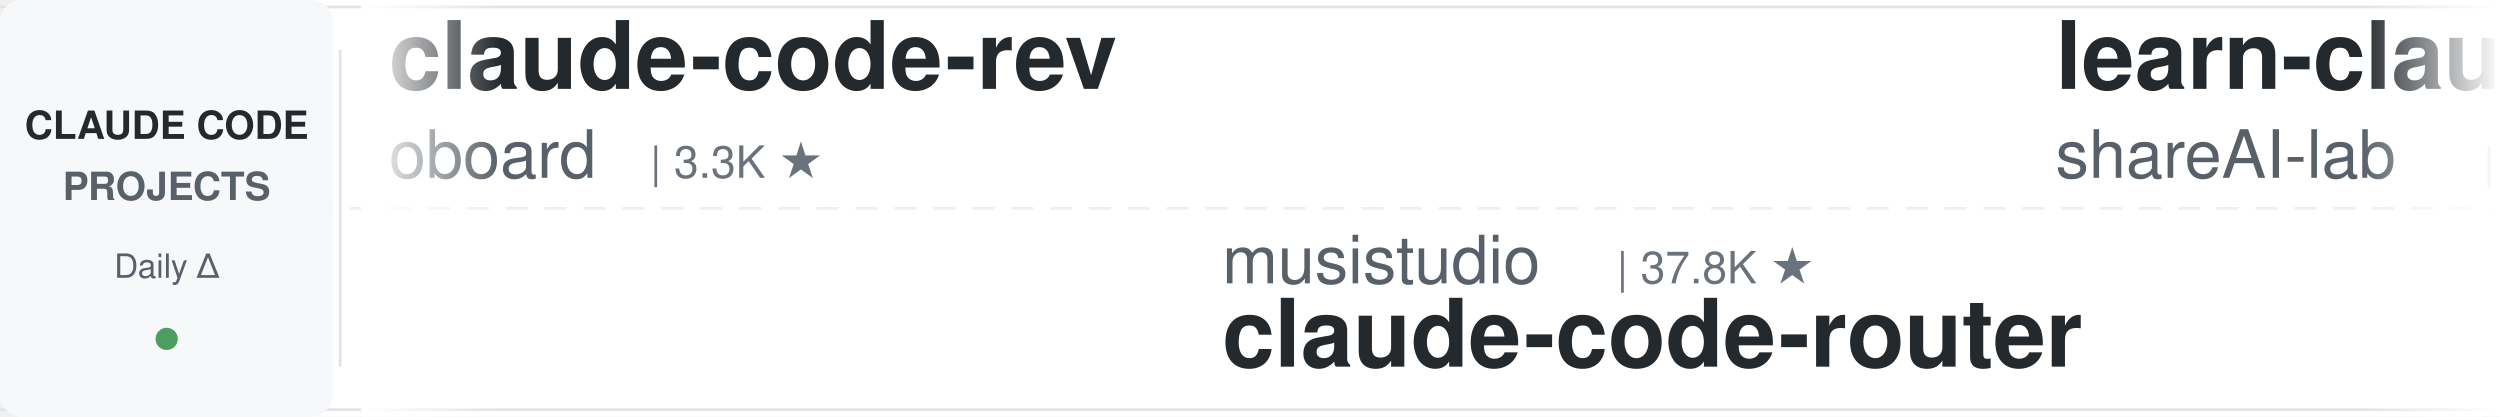
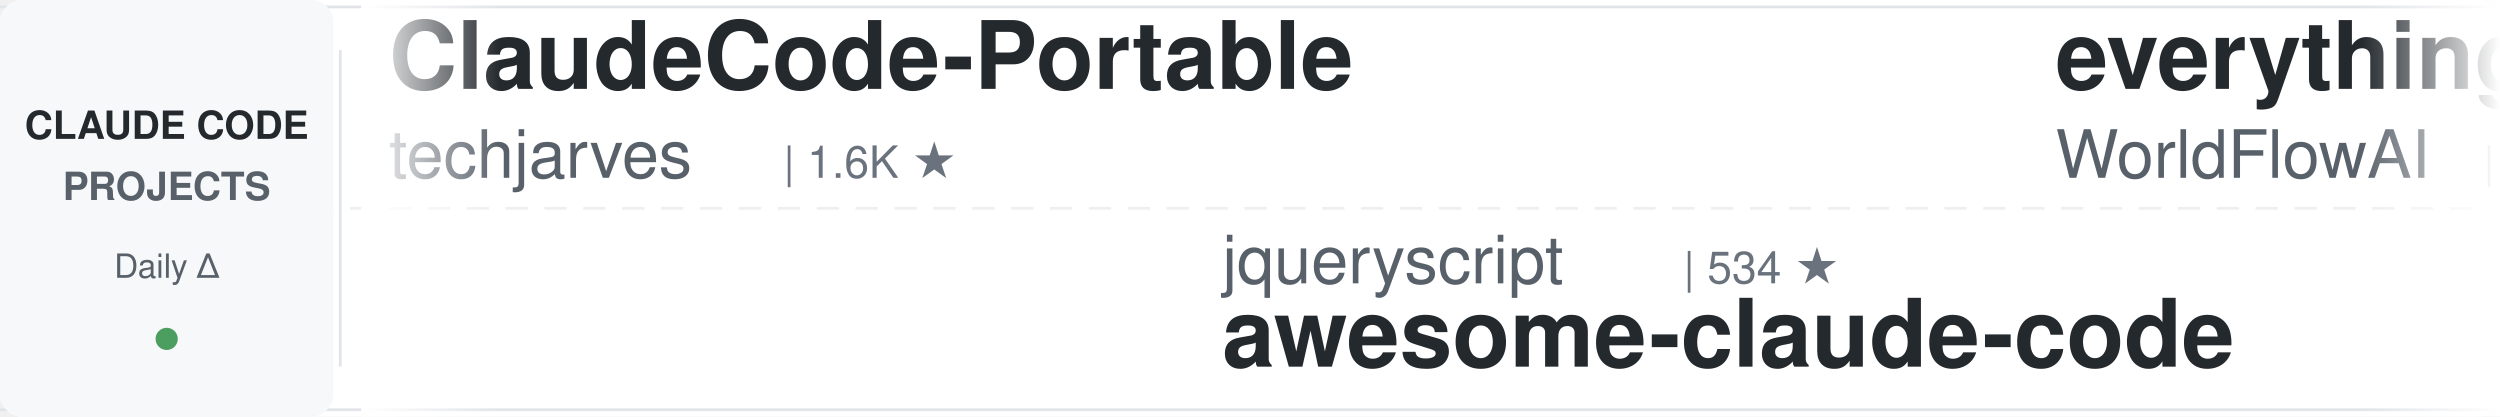
<svg xmlns="http://www.w3.org/2000/svg" width="900" height="150">
  <defs>
    <linearGradient id="leftFade" x1="0%" y1="0%" x2="100%" y2="0%">
      <stop offset="0%" style="stop-color:#ffffff;stop-opacity:1" />
      <stop offset="100%" style="stop-color:#ffffff;stop-opacity:0" />
    </linearGradient>
    <linearGradient id="rightFade" x1="0%" y1="0%" x2="100%" y2="0%">
      <stop offset="0%" style="stop-color:#ffffff;stop-opacity:0" />
      <stop offset="100%" style="stop-color:#ffffff;stop-opacity:1" />
    </linearGradient>
  </defs>
  <rect width="900" height="150" fill="#ffffff" rx="8" />
  <rect x="0" y="2" width="900" height="1" fill="#e1e4e8" />
  <rect x="0" y="147" width="900" height="1" fill="#e1e4e8" />
  <line x1="0" y1="75" x2="900" y2="75" stroke="#e1e4e8" stroke-width="1" stroke-dasharray="8 6" opacity="0.6" />
  <rect x="0" y="0" width="120" height="150" fill="#f6f8fa" rx="8" />
  <text x="60" y="50" font-family="-apple-system, BlinkMacSystemFont, 'Segoe UI', Helvetica, Arial, sans-serif" font-size="14" font-weight="600" fill="#24292e" text-anchor="middle">CLAUDE CODE</text>
  <text x="60" y="72" font-family="-apple-system, BlinkMacSystemFont, 'Segoe UI', Helvetica, Arial, sans-serif" font-size="14" font-weight="600" fill="#586069" text-anchor="middle">PROJECTS</text>
  <text x="60" y="100" font-family="-apple-system, BlinkMacSystemFont, 'Segoe UI', Helvetica, Arial, sans-serif" font-size="12" font-weight="500" fill="#586069" text-anchor="middle">Daily Δ</text>
  <circle cx="60" cy="122" r="4" fill="#22863a" opacity="0.8" />
  <rect x="122" y="18" width="1" height="114" fill="#e1e4e8" />
  <clipPath id="tickerClip">
    <rect x="130" y="0" width="770" height="150" />
  </clipPath>
  <g clip-path="url(#tickerClip)">
    <g id="tickerItems">
      <animateTransform attributeName="transform" attributeType="XML" type="translate" from="0 0" to="-3000 0" dur="54s" repeatCount="indefinite" />
      <g transform="translate(0, 0)">
-         <text x="140" y="32" font-family="-apple-system, BlinkMacSystemFont, 'Segoe UI', Helvetica, Arial, sans-serif" font-size="34" font-weight="600" fill="#24292e">claude-code-rev</text>
-         <text x="140" y="64" font-family="-apple-system, BlinkMacSystemFont, 'Segoe UI', Helvetica, Arial, sans-serif" font-size="24" font-weight="400" fill="#586069">oboard</text>
-         <text x="234" y="64" font-family="-apple-system, BlinkMacSystemFont, 'Segoe UI', Helvetica, Arial, sans-serif" font-size="16" font-weight="500" fill="#6a737d">| 3.3K ★</text>
+         <text x="140" y="32" font-family="-apple-system, BlinkMacSystemFont, 'Segoe UI', Helvetica, Arial, sans-serif" font-size="34" font-weight="600" fill="#24292e">ClaudeCode-Portable</text>
+         <text x="140" y="64" font-family="-apple-system, BlinkMacSystemFont, 'Segoe UI', Helvetica, Arial, sans-serif" font-size="24" font-weight="400" fill="#586069">techjarves</text>
+         <text x="282" y="64" font-family="-apple-system, BlinkMacSystemFont, 'Segoe UI', Helvetica, Arial, sans-serif" font-size="16" font-weight="500" fill="#6a737d">| 1.6K ★</text>
      </g>
      <g transform="translate(300, 0)">
-         <text x="140" y="102" font-family="-apple-system, BlinkMacSystemFont, 'Segoe UI', Helvetica, Arial, sans-serif" font-size="24" font-weight="400" fill="#586069">musistudio</text>
-         <text x="282" y="102" font-family="-apple-system, BlinkMacSystemFont, 'Segoe UI', Helvetica, Arial, sans-serif" font-size="16" font-weight="500" fill="#6a737d">| 37.8K ★</text>
-         <text x="140" y="132" font-family="-apple-system, BlinkMacSystemFont, 'Segoe UI', Helvetica, Arial, sans-serif" font-size="34" font-weight="600" fill="#24292e">claude-code-router</text>
+         <text x="140" y="102" font-family="-apple-system, BlinkMacSystemFont, 'Segoe UI', Helvetica, Arial, sans-serif" font-size="24" font-weight="400" fill="#586069">jqueryscript</text>
+         <text x="306" y="102" font-family="-apple-system, BlinkMacSystemFont, 'Segoe UI', Helvetica, Arial, sans-serif" font-size="16" font-weight="500" fill="#6a737d">| 534 ★</text>
+         <text x="140" y="132" font-family="-apple-system, BlinkMacSystemFont, 'Segoe UI', Helvetica, Arial, sans-serif" font-size="34" font-weight="600" fill="#24292e">awesome-claude-code</text>
      </g>
      <g transform="translate(600, 0)">
-         <text x="140" y="32" font-family="-apple-system, BlinkMacSystemFont, 'Segoe UI', Helvetica, Arial, sans-serif" font-size="34" font-weight="600" fill="#24292e">learn-claude-code</text>
-         <text x="140" y="64" font-family="-apple-system, BlinkMacSystemFont, 'Segoe UI', Helvetica, Arial, sans-serif" font-size="24" font-weight="400" fill="#586069">shareAI-lab</text>
-         <text x="294" y="64" font-family="-apple-system, BlinkMacSystemFont, 'Segoe UI', Helvetica, Arial, sans-serif" font-size="16" font-weight="500" fill="#6a737d">| 79.0K ★</text>
+         <text x="140" y="32" font-family="-apple-system, BlinkMacSystemFont, 'Segoe UI', Helvetica, Arial, sans-serif" font-size="34" font-weight="600" fill="#24292e">everything-claude-code</text>
+         <text x="140" y="64" font-family="-apple-system, BlinkMacSystemFont, 'Segoe UI', Helvetica, Arial, sans-serif" font-size="24" font-weight="400" fill="#586069">WorldFlowAI</text>
+         <text x="294" y="64" font-family="-apple-system, BlinkMacSystemFont, 'Segoe UI', Helvetica, Arial, sans-serif" font-size="16" font-weight="500" fill="#6a737d">| 5.3K ★</text>
      </g>
      <g transform="translate(900, 0)">
-         <text x="140" y="102" font-family="-apple-system, BlinkMacSystemFont, 'Segoe UI', Helvetica, Arial, sans-serif" font-size="24" font-weight="400" fill="#586069">simonw</text>
-         <text x="234" y="102" font-family="-apple-system, BlinkMacSystemFont, 'Segoe UI', Helvetica, Arial, sans-serif" font-size="16" font-weight="500" fill="#6a737d">| 1.7K ★</text>
-         <text x="140" y="132" font-family="-apple-system, BlinkMacSystemFont, 'Segoe UI', Helvetica, Arial, sans-serif" font-size="34" font-weight="600" fill="#24292e">claude-code-transcripts</text>
+         <text x="140" y="102" font-family="-apple-system, BlinkMacSystemFont, 'Segoe UI', Helvetica, Arial, sans-serif" font-size="24" font-weight="400" fill="#586069">https-deeplearning-ai</text>
+         <text x="414" y="102" font-family="-apple-system, BlinkMacSystemFont, 'Segoe UI', Helvetica, Arial, sans-serif" font-size="16" font-weight="500" fill="#6a737d">| 558 ★</text>
+         <text x="140" y="132" font-family="-apple-system, BlinkMacSystemFont, 'Segoe UI', Helvetica, Arial, sans-serif" font-size="34" font-weight="600" fill="#24292e">sc-claude-code-files</text>
      </g>
      <g transform="translate(1200, 0)">
-         <text x="140" y="32" font-family="-apple-system, BlinkMacSystemFont, 'Segoe UI', Helvetica, Arial, sans-serif" font-size="34" font-weight="600" fill="#24292e">pi-vs-claude-code</text>
-         <text x="140" y="64" font-family="-apple-system, BlinkMacSystemFont, 'Segoe UI', Helvetica, Arial, sans-serif" font-size="24" font-weight="400" fill="#586069">disler</text>
-         <text x="234" y="64" font-family="-apple-system, BlinkMacSystemFont, 'Segoe UI', Helvetica, Arial, sans-serif" font-size="16" font-weight="500" fill="#6a737d">| 1.7K ★</text>
+         <text x="140" y="32" font-family="-apple-system, BlinkMacSystemFont, 'Segoe UI', Helvetica, Arial, sans-serif" font-size="34" font-weight="600" fill="#24292e">claude-code-router</text>
+         <text x="140" y="64" font-family="-apple-system, BlinkMacSystemFont, 'Segoe UI', Helvetica, Arial, sans-serif" font-size="24" font-weight="400" fill="#586069">musistudio</text>
+         <text x="282" y="64" font-family="-apple-system, BlinkMacSystemFont, 'Segoe UI', Helvetica, Arial, sans-serif" font-size="16" font-weight="500" fill="#6a737d">| 37.8K ★</text>
      </g>
      <g transform="translate(1500, 0)">
-         <text x="140" y="102" font-family="-apple-system, BlinkMacSystemFont, 'Segoe UI', Helvetica, Arial, sans-serif" font-size="24" font-weight="400" fill="#586069">hangsman</text>
-         <text x="258" y="102" font-family="-apple-system, BlinkMacSystemFont, 'Segoe UI', Helvetica, Arial, sans-serif" font-size="16" font-weight="500" fill="#6a737d">| 799 ★</text>
+         <text x="140" y="102" font-family="-apple-system, BlinkMacSystemFont, 'Segoe UI', Helvetica, Arial, sans-serif" font-size="24" font-weight="400" fill="#586069">anthropics</text>
+         <text x="282" y="102" font-family="-apple-system, BlinkMacSystemFont, 'Segoe UI', Helvetica, Arial, sans-serif" font-size="16" font-weight="500" fill="#6a737d">| 6.5K ★</text>
+         <text x="140" y="132" font-family="-apple-system, BlinkMacSystemFont, 'Segoe UI', Helvetica, Arial, sans-serif" font-size="34" font-weight="600" fill="#24292e">claude-code-security-rev...</text>
+       </g>
+       <g transform="translate(1800, 0)">
+         <text x="140" y="32" font-family="-apple-system, BlinkMacSystemFont, 'Segoe UI', Helvetica, Arial, sans-serif" font-size="34" font-weight="600" fill="#24292e">oh-my-claudecode</text>
+         <text x="140" y="64" font-family="-apple-system, BlinkMacSystemFont, 'Segoe UI', Helvetica, Arial, sans-serif" font-size="24" font-weight="400" fill="#586069">Yeachan-Heo</text>
+         <text x="294" y="64" font-family="-apple-system, BlinkMacSystemFont, 'Segoe UI', Helvetica, Arial, sans-serif" font-size="16" font-weight="500" fill="#6a737d">| 40.2K ★</text>
+       </g>
+       <g transform="translate(2100, 0)">
+         <text x="140" y="102" font-family="-apple-system, BlinkMacSystemFont, 'Segoe UI', Helvetica, Arial, sans-serif" font-size="24" font-weight="400" fill="#586069">JrCx7scC</text>
+         <text x="258" y="102" font-family="-apple-system, BlinkMacSystemFont, 'Segoe UI', Helvetica, Arial, sans-serif" font-size="16" font-weight="500" fill="#6a737d">| 376 ★</text>
        <text x="140" y="132" font-family="-apple-system, BlinkMacSystemFont, 'Segoe UI', Helvetica, Arial, sans-serif" font-size="34" font-weight="600" fill="#24292e">claude-code-source</text>
      </g>
-       <g transform="translate(1800, 0)">
-         <text x="140" y="32" font-family="-apple-system, BlinkMacSystemFont, 'Segoe UI', Helvetica, Arial, sans-serif" font-size="34" font-weight="600" fill="#24292e">Open-ClaudeCode</text>
-         <text x="140" y="64" font-family="-apple-system, BlinkMacSystemFont, 'Segoe UI', Helvetica, Arial, sans-serif" font-size="24" font-weight="400" fill="#586069">LING71671</text>
-         <text x="270" y="64" font-family="-apple-system, BlinkMacSystemFont, 'Segoe UI', Helvetica, Arial, sans-serif" font-size="16" font-weight="500" fill="#6a737d">| 973 ★</text>
-       </g>
-       <g transform="translate(2100, 0)">
-         <text x="140" y="102" font-family="-apple-system, BlinkMacSystemFont, 'Segoe UI', Helvetica, Arial, sans-serif" font-size="24" font-weight="400" fill="#586069">Pimzino</text>
-         <text x="246" y="102" font-family="-apple-system, BlinkMacSystemFont, 'Segoe UI', Helvetica, Arial, sans-serif" font-size="16" font-weight="500" fill="#6a737d">| 3.9K ★</text>
-         <text x="140" y="132" font-family="-apple-system, BlinkMacSystemFont, 'Segoe UI', Helvetica, Arial, sans-serif" font-size="34" font-weight="600" fill="#24292e">claude-code-spec-workflo...</text>
-       </g>
      <g transform="translate(2400, 0)">
-         <text x="140" y="32" font-family="-apple-system, BlinkMacSystemFont, 'Segoe UI', Helvetica, Arial, sans-serif" font-size="34" font-weight="600" fill="#24292e">claude-code-reverse</text>
-         <text x="140" y="64" font-family="-apple-system, BlinkMacSystemFont, 'Segoe UI', Helvetica, Arial, sans-serif" font-size="24" font-weight="400" fill="#586069">Yuyz0112</text>
-         <text x="258" y="64" font-family="-apple-system, BlinkMacSystemFont, 'Segoe UI', Helvetica, Arial, sans-serif" font-size="16" font-weight="500" fill="#6a737d">| 2.4K ★</text>
+         <text x="140" y="32" font-family="-apple-system, BlinkMacSystemFont, 'Segoe UI', Helvetica, Arial, sans-serif" font-size="34" font-weight="600" fill="#24292e">Auto-claude-code-researc...</text>
+         <text x="140" y="64" font-family="-apple-system, BlinkMacSystemFont, 'Segoe UI', Helvetica, Arial, sans-serif" font-size="24" font-weight="400" fill="#586069">wanshuiyin</text>
+         <text x="282" y="64" font-family="-apple-system, BlinkMacSystemFont, 'Segoe UI', Helvetica, Arial, sans-serif" font-size="16" font-weight="500" fill="#6a737d">| 18.0K ★</text>
      </g>
      <g transform="translate(2700, 0)">
-         <text x="140" y="102" font-family="-apple-system, BlinkMacSystemFont, 'Segoe UI', Helvetica, Arial, sans-serif" font-size="24" font-weight="400" fill="#586069">edmund-io</text>
-         <text x="270" y="102" font-family="-apple-system, BlinkMacSystemFont, 'Segoe UI', Helvetica, Arial, sans-serif" font-size="16" font-weight="500" fill="#6a737d">| 1.5K ★</text>
-         <text x="140" y="132" font-family="-apple-system, BlinkMacSystemFont, 'Segoe UI', Helvetica, Arial, sans-serif" font-size="34" font-weight="600" fill="#24292e">edmunds-claude-code</text>
+         <text x="140" y="102" font-family="-apple-system, BlinkMacSystemFont, 'Segoe UI', Helvetica, Arial, sans-serif" font-size="24" font-weight="400" fill="#586069">Yuyz0112</text>
+         <text x="258" y="102" font-family="-apple-system, BlinkMacSystemFont, 'Segoe UI', Helvetica, Arial, sans-serif" font-size="16" font-weight="500" fill="#6a737d">| 2.4K ★</text>
+         <text x="140" y="132" font-family="-apple-system, BlinkMacSystemFont, 'Segoe UI', Helvetica, Arial, sans-serif" font-size="34" font-weight="600" fill="#24292e">claude-code-reverse</text>
      </g>
      <g transform="translate(3000, 0)">
-         <text x="140" y="32" font-family="-apple-system, BlinkMacSystemFont, 'Segoe UI', Helvetica, Arial, sans-serif" font-size="34" font-weight="600" fill="#24292e">claude-code-rev</text>
-         <text x="140" y="64" font-family="-apple-system, BlinkMacSystemFont, 'Segoe UI', Helvetica, Arial, sans-serif" font-size="24" font-weight="400" fill="#586069">oboard</text>
-         <text x="234" y="64" font-family="-apple-system, BlinkMacSystemFont, 'Segoe UI', Helvetica, Arial, sans-serif" font-size="16" font-weight="500" fill="#6a737d">| 3.3K ★</text>
+         <text x="140" y="32" font-family="-apple-system, BlinkMacSystemFont, 'Segoe UI', Helvetica, Arial, sans-serif" font-size="34" font-weight="600" fill="#24292e">ClaudeCode-Portable</text>
+         <text x="140" y="64" font-family="-apple-system, BlinkMacSystemFont, 'Segoe UI', Helvetica, Arial, sans-serif" font-size="24" font-weight="400" fill="#586069">techjarves</text>
+         <text x="282" y="64" font-family="-apple-system, BlinkMacSystemFont, 'Segoe UI', Helvetica, Arial, sans-serif" font-size="16" font-weight="500" fill="#6a737d">| 1.6K ★</text>
      </g>
      <g transform="translate(3300, 0)">
-         <text x="140" y="102" font-family="-apple-system, BlinkMacSystemFont, 'Segoe UI', Helvetica, Arial, sans-serif" font-size="24" font-weight="400" fill="#586069">musistudio</text>
-         <text x="282" y="102" font-family="-apple-system, BlinkMacSystemFont, 'Segoe UI', Helvetica, Arial, sans-serif" font-size="16" font-weight="500" fill="#6a737d">| 37.8K ★</text>
-         <text x="140" y="132" font-family="-apple-system, BlinkMacSystemFont, 'Segoe UI', Helvetica, Arial, sans-serif" font-size="34" font-weight="600" fill="#24292e">claude-code-router</text>
+         <text x="140" y="102" font-family="-apple-system, BlinkMacSystemFont, 'Segoe UI', Helvetica, Arial, sans-serif" font-size="24" font-weight="400" fill="#586069">jqueryscript</text>
+         <text x="306" y="102" font-family="-apple-system, BlinkMacSystemFont, 'Segoe UI', Helvetica, Arial, sans-serif" font-size="16" font-weight="500" fill="#6a737d">| 534 ★</text>
+         <text x="140" y="132" font-family="-apple-system, BlinkMacSystemFont, 'Segoe UI', Helvetica, Arial, sans-serif" font-size="34" font-weight="600" fill="#24292e">awesome-claude-code</text>
      </g>
      <g transform="translate(3600, 0)">
-         <text x="140" y="32" font-family="-apple-system, BlinkMacSystemFont, 'Segoe UI', Helvetica, Arial, sans-serif" font-size="34" font-weight="600" fill="#24292e">learn-claude-code</text>
-         <text x="140" y="64" font-family="-apple-system, BlinkMacSystemFont, 'Segoe UI', Helvetica, Arial, sans-serif" font-size="24" font-weight="400" fill="#586069">shareAI-lab</text>
-         <text x="294" y="64" font-family="-apple-system, BlinkMacSystemFont, 'Segoe UI', Helvetica, Arial, sans-serif" font-size="16" font-weight="500" fill="#6a737d">| 79.0K ★</text>
+         <text x="140" y="32" font-family="-apple-system, BlinkMacSystemFont, 'Segoe UI', Helvetica, Arial, sans-serif" font-size="34" font-weight="600" fill="#24292e">everything-claude-code</text>
+         <text x="140" y="64" font-family="-apple-system, BlinkMacSystemFont, 'Segoe UI', Helvetica, Arial, sans-serif" font-size="24" font-weight="400" fill="#586069">WorldFlowAI</text>
+         <text x="294" y="64" font-family="-apple-system, BlinkMacSystemFont, 'Segoe UI', Helvetica, Arial, sans-serif" font-size="16" font-weight="500" fill="#6a737d">| 5.3K ★</text>
      </g>
      <g transform="translate(3900, 0)">
-         <text x="140" y="102" font-family="-apple-system, BlinkMacSystemFont, 'Segoe UI', Helvetica, Arial, sans-serif" font-size="24" font-weight="400" fill="#586069">simonw</text>
-         <text x="234" y="102" font-family="-apple-system, BlinkMacSystemFont, 'Segoe UI', Helvetica, Arial, sans-serif" font-size="16" font-weight="500" fill="#6a737d">| 1.7K ★</text>
-         <text x="140" y="132" font-family="-apple-system, BlinkMacSystemFont, 'Segoe UI', Helvetica, Arial, sans-serif" font-size="34" font-weight="600" fill="#24292e">claude-code-transcripts</text>
+         <text x="140" y="102" font-family="-apple-system, BlinkMacSystemFont, 'Segoe UI', Helvetica, Arial, sans-serif" font-size="24" font-weight="400" fill="#586069">https-deeplearning-ai</text>
+         <text x="414" y="102" font-family="-apple-system, BlinkMacSystemFont, 'Segoe UI', Helvetica, Arial, sans-serif" font-size="16" font-weight="500" fill="#6a737d">| 558 ★</text>
+         <text x="140" y="132" font-family="-apple-system, BlinkMacSystemFont, 'Segoe UI', Helvetica, Arial, sans-serif" font-size="34" font-weight="600" fill="#24292e">sc-claude-code-files</text>
      </g>
    </g>
  </g>
  <rect x="130" y="0" width="50" height="150" fill="url(#leftFade)" />
  <rect x="850" y="0" width="50" height="150" fill="url(#rightFade)" />
</svg>
